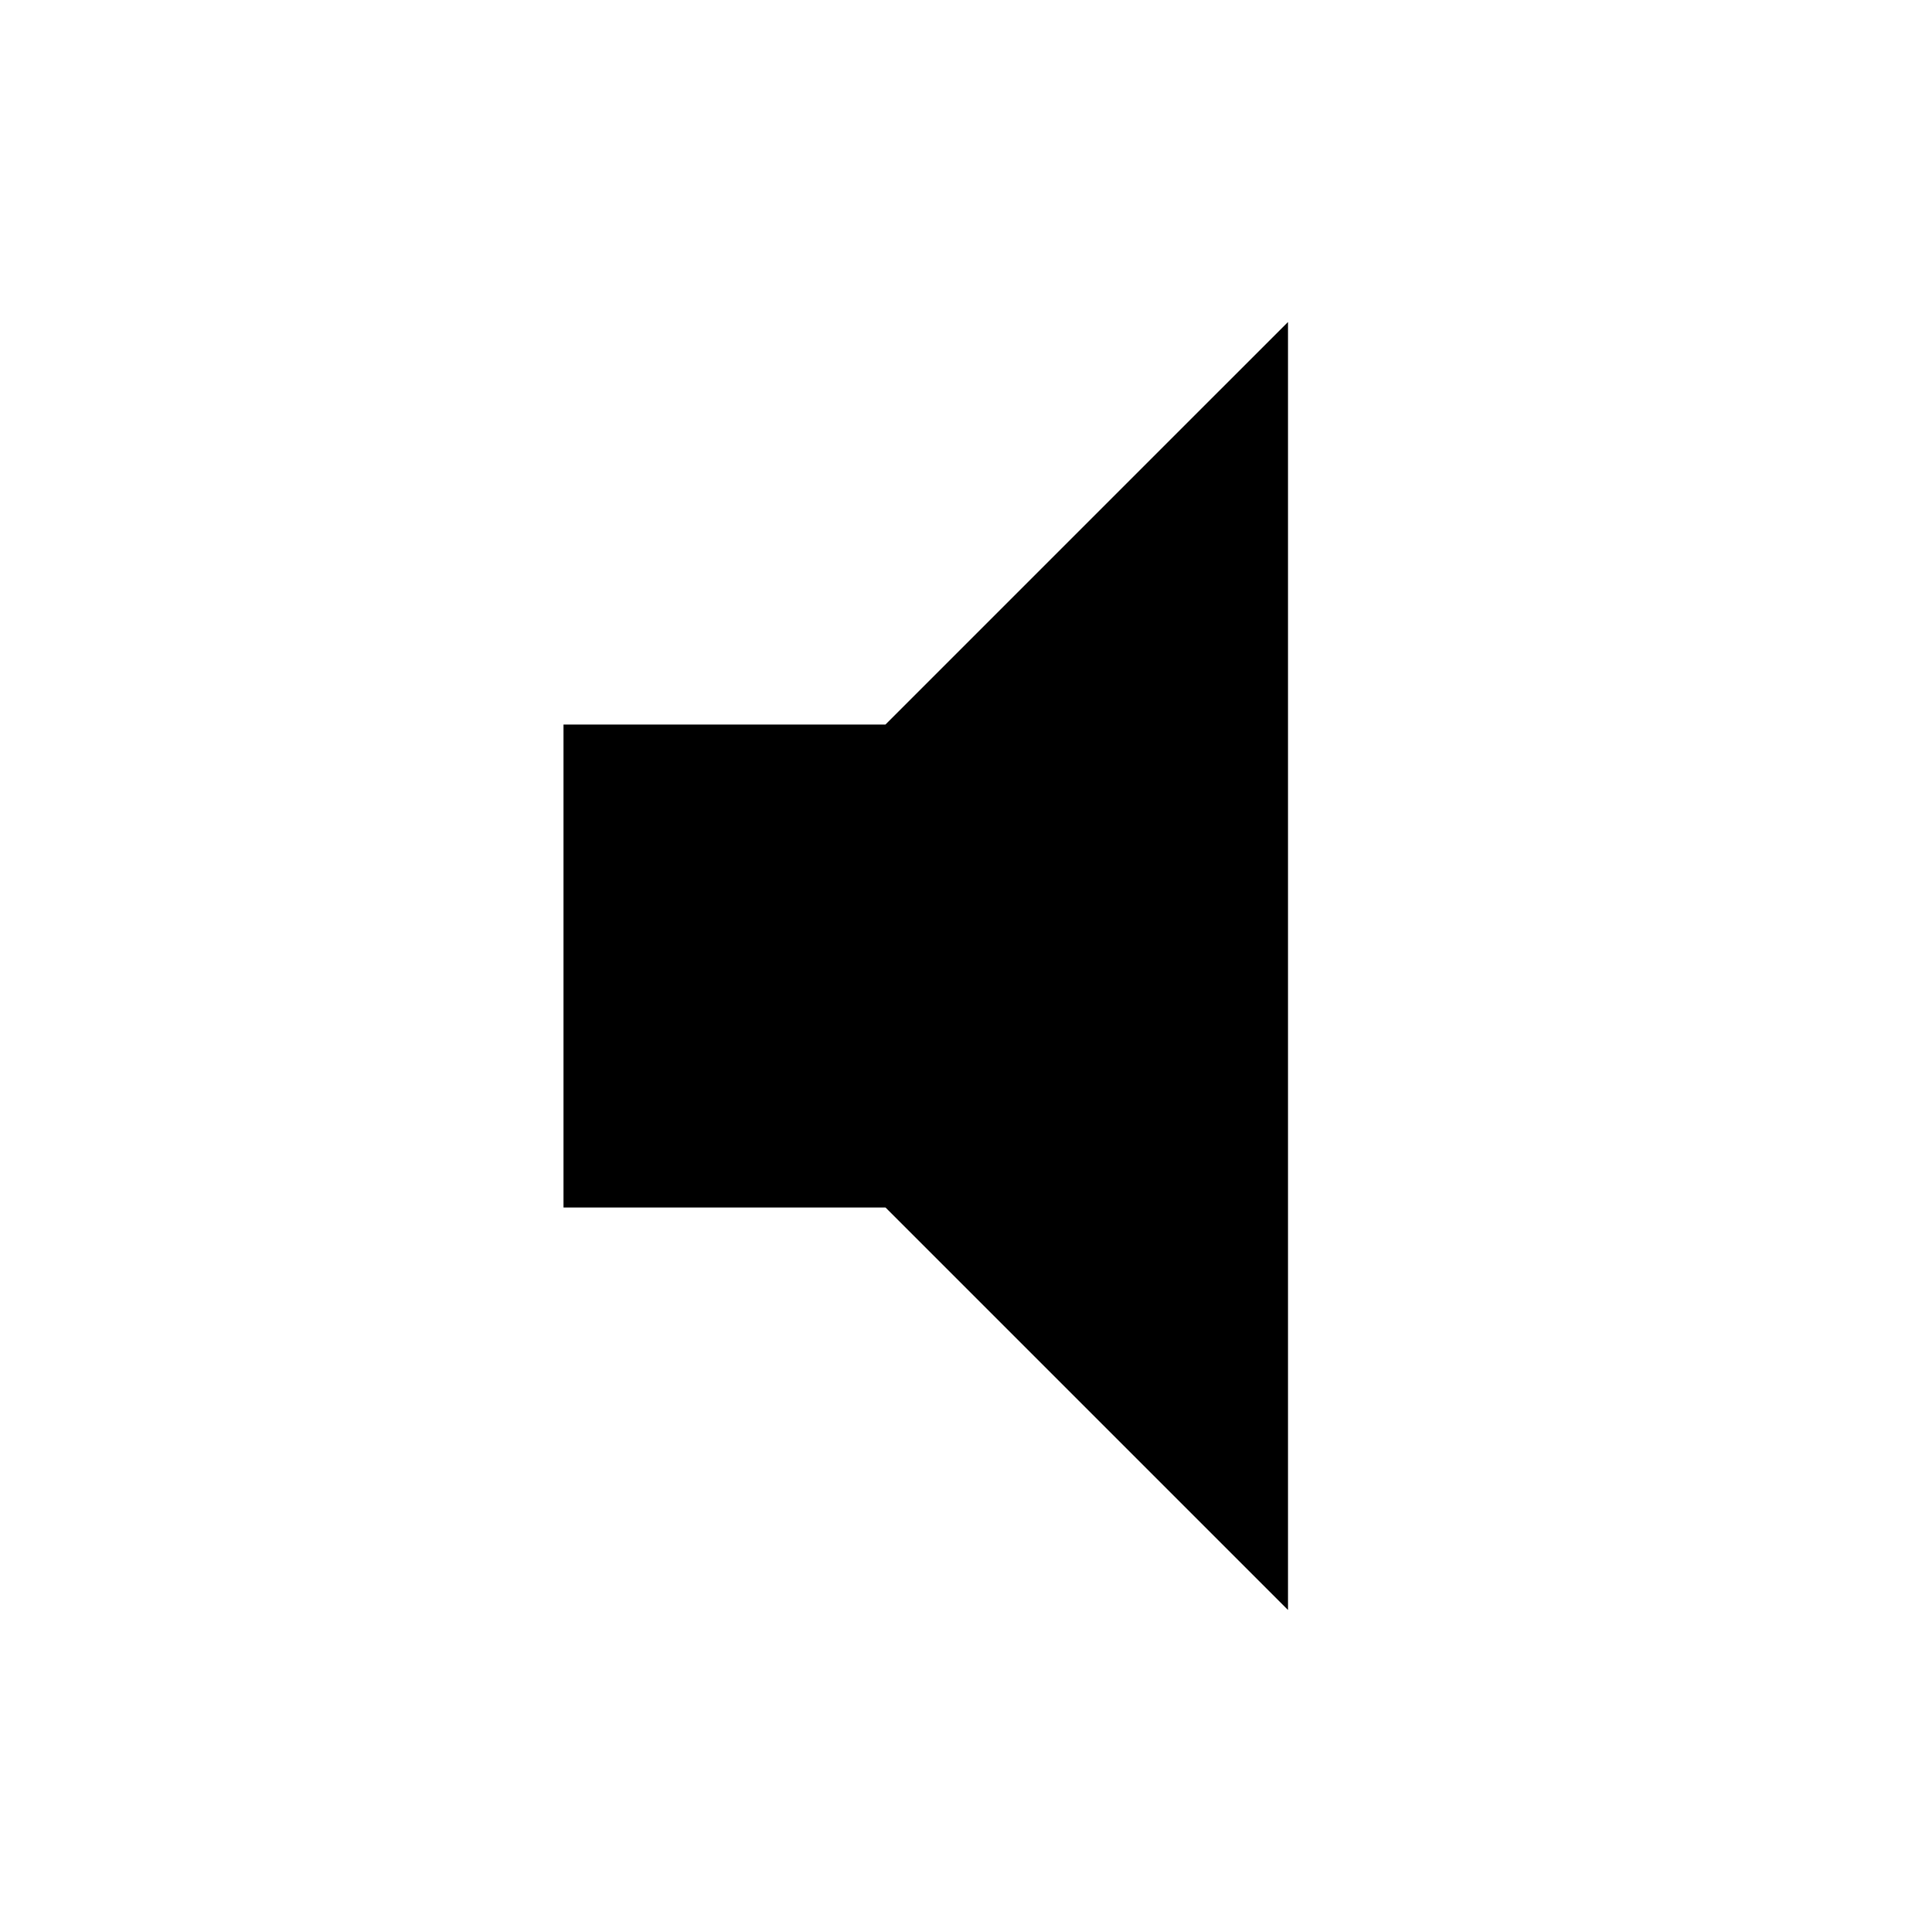
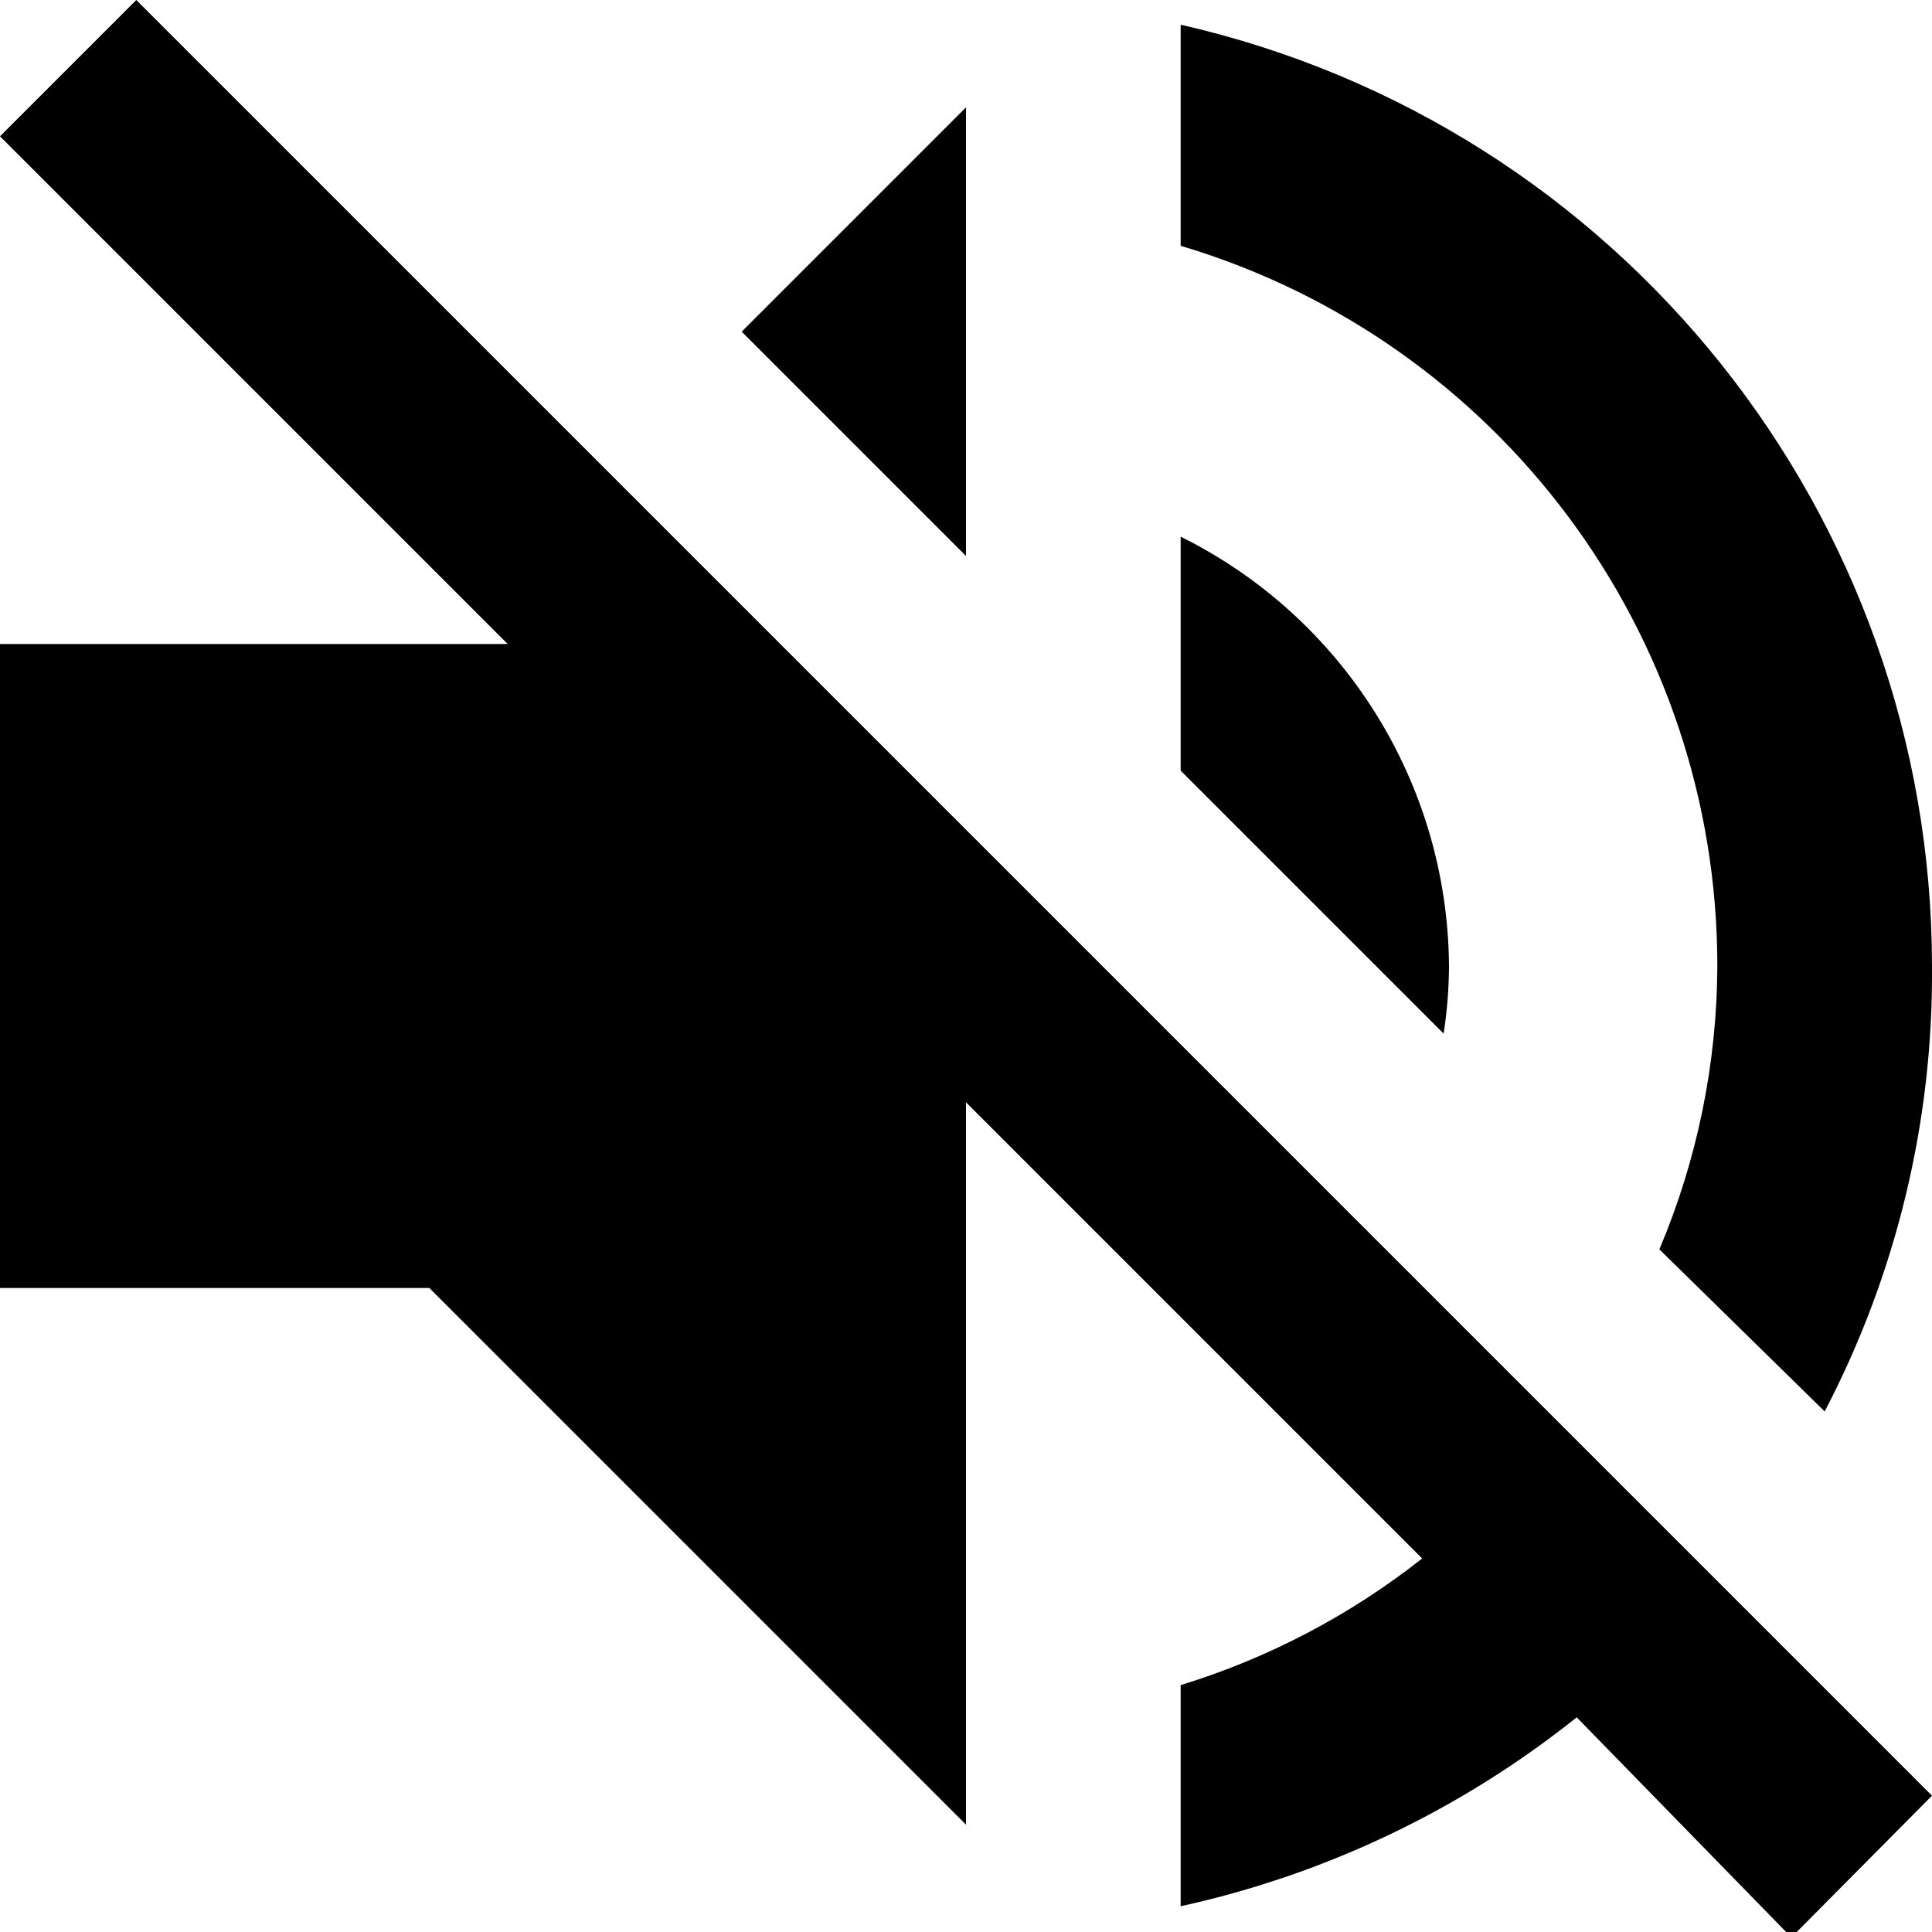
- <svg xmlns="http://www.w3.org/2000/svg" width="24" height="24" viewBox="0 0 24 24">
-   <path d="M7 9v6h4l5 5V4l-5 5H7z" />
-   <path d="M0 0h24v24H0z" fill="none" />
+ <svg xmlns="http://www.w3.org/2000/svg" viewBox="0 0 18 18">
+   <path d="M13.5,9A4.5,4.5,0,0,0,11,5V7.18l2.45,2.45A4.23,4.23,0,0,0,13.5,9ZM16,9a6.84,6.84,0,0,1-.54,2.64L17,13.15A8.8,8.8,0,0,0,18,9,9,9,0,0,0,11,.23V2.29A7,7,0,0,1,16,9ZM1.27,0,0,1.27,4.73,6H0v6H4l5,5V10.27l4.25,4.25A6.92,6.92,0,0,1,11,15.7v2.06A9,9,0,0,0,14.69,16l2,2.05L18,16.73l-9-9ZM9,1,6.91,3.09,9,5.18Z" />
</svg>
